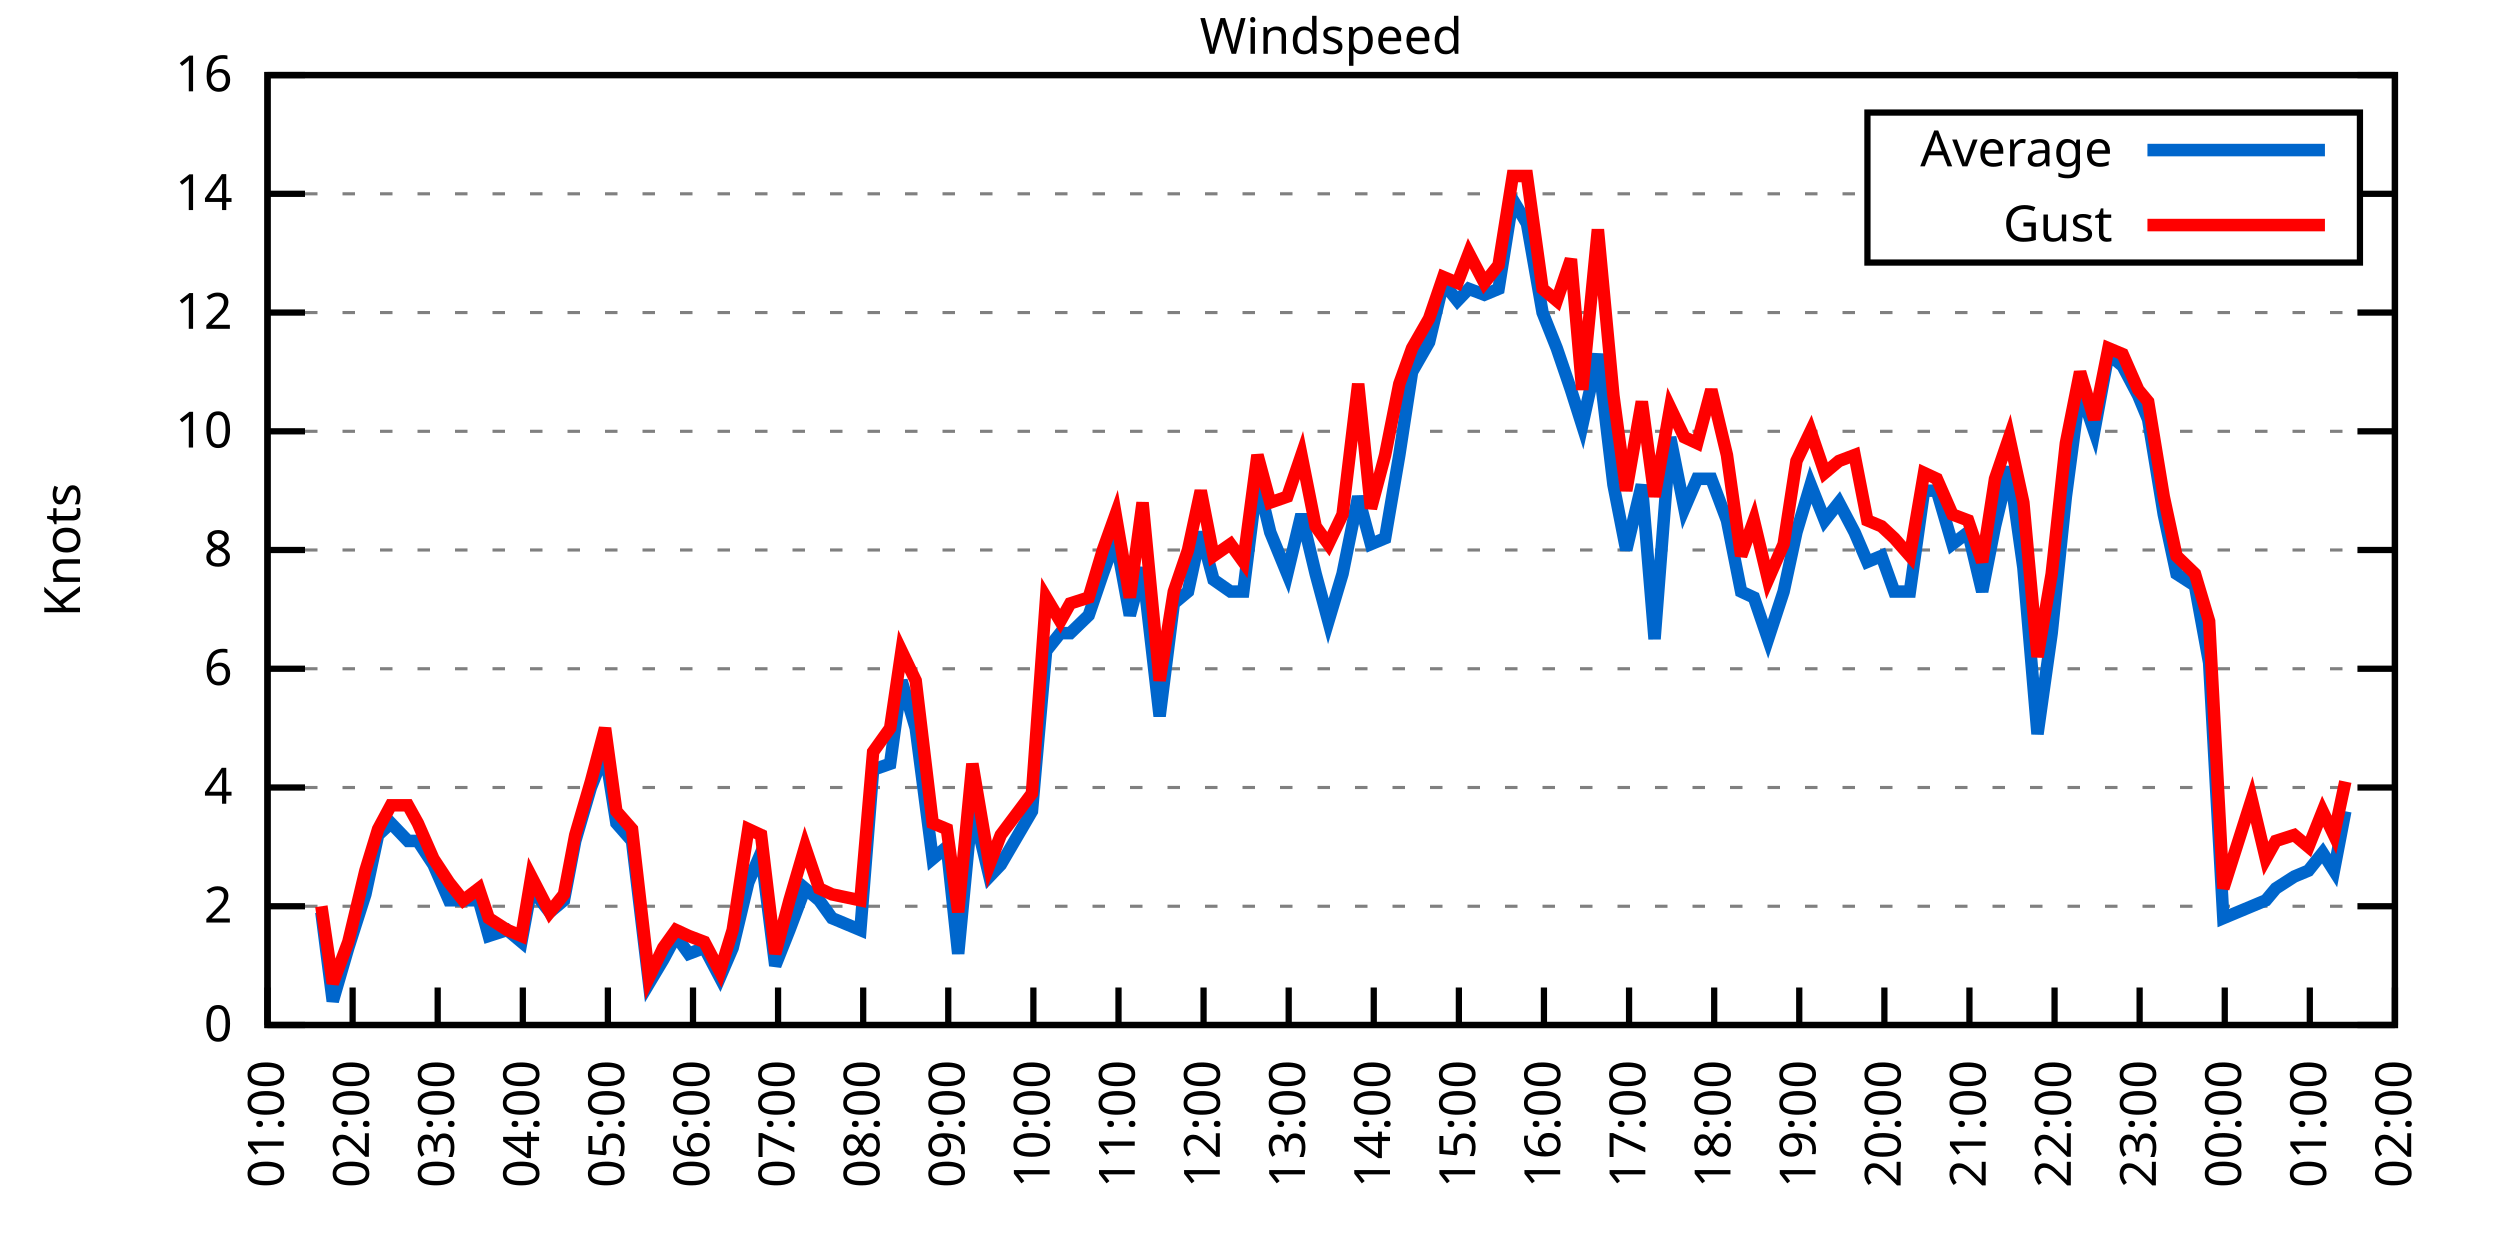
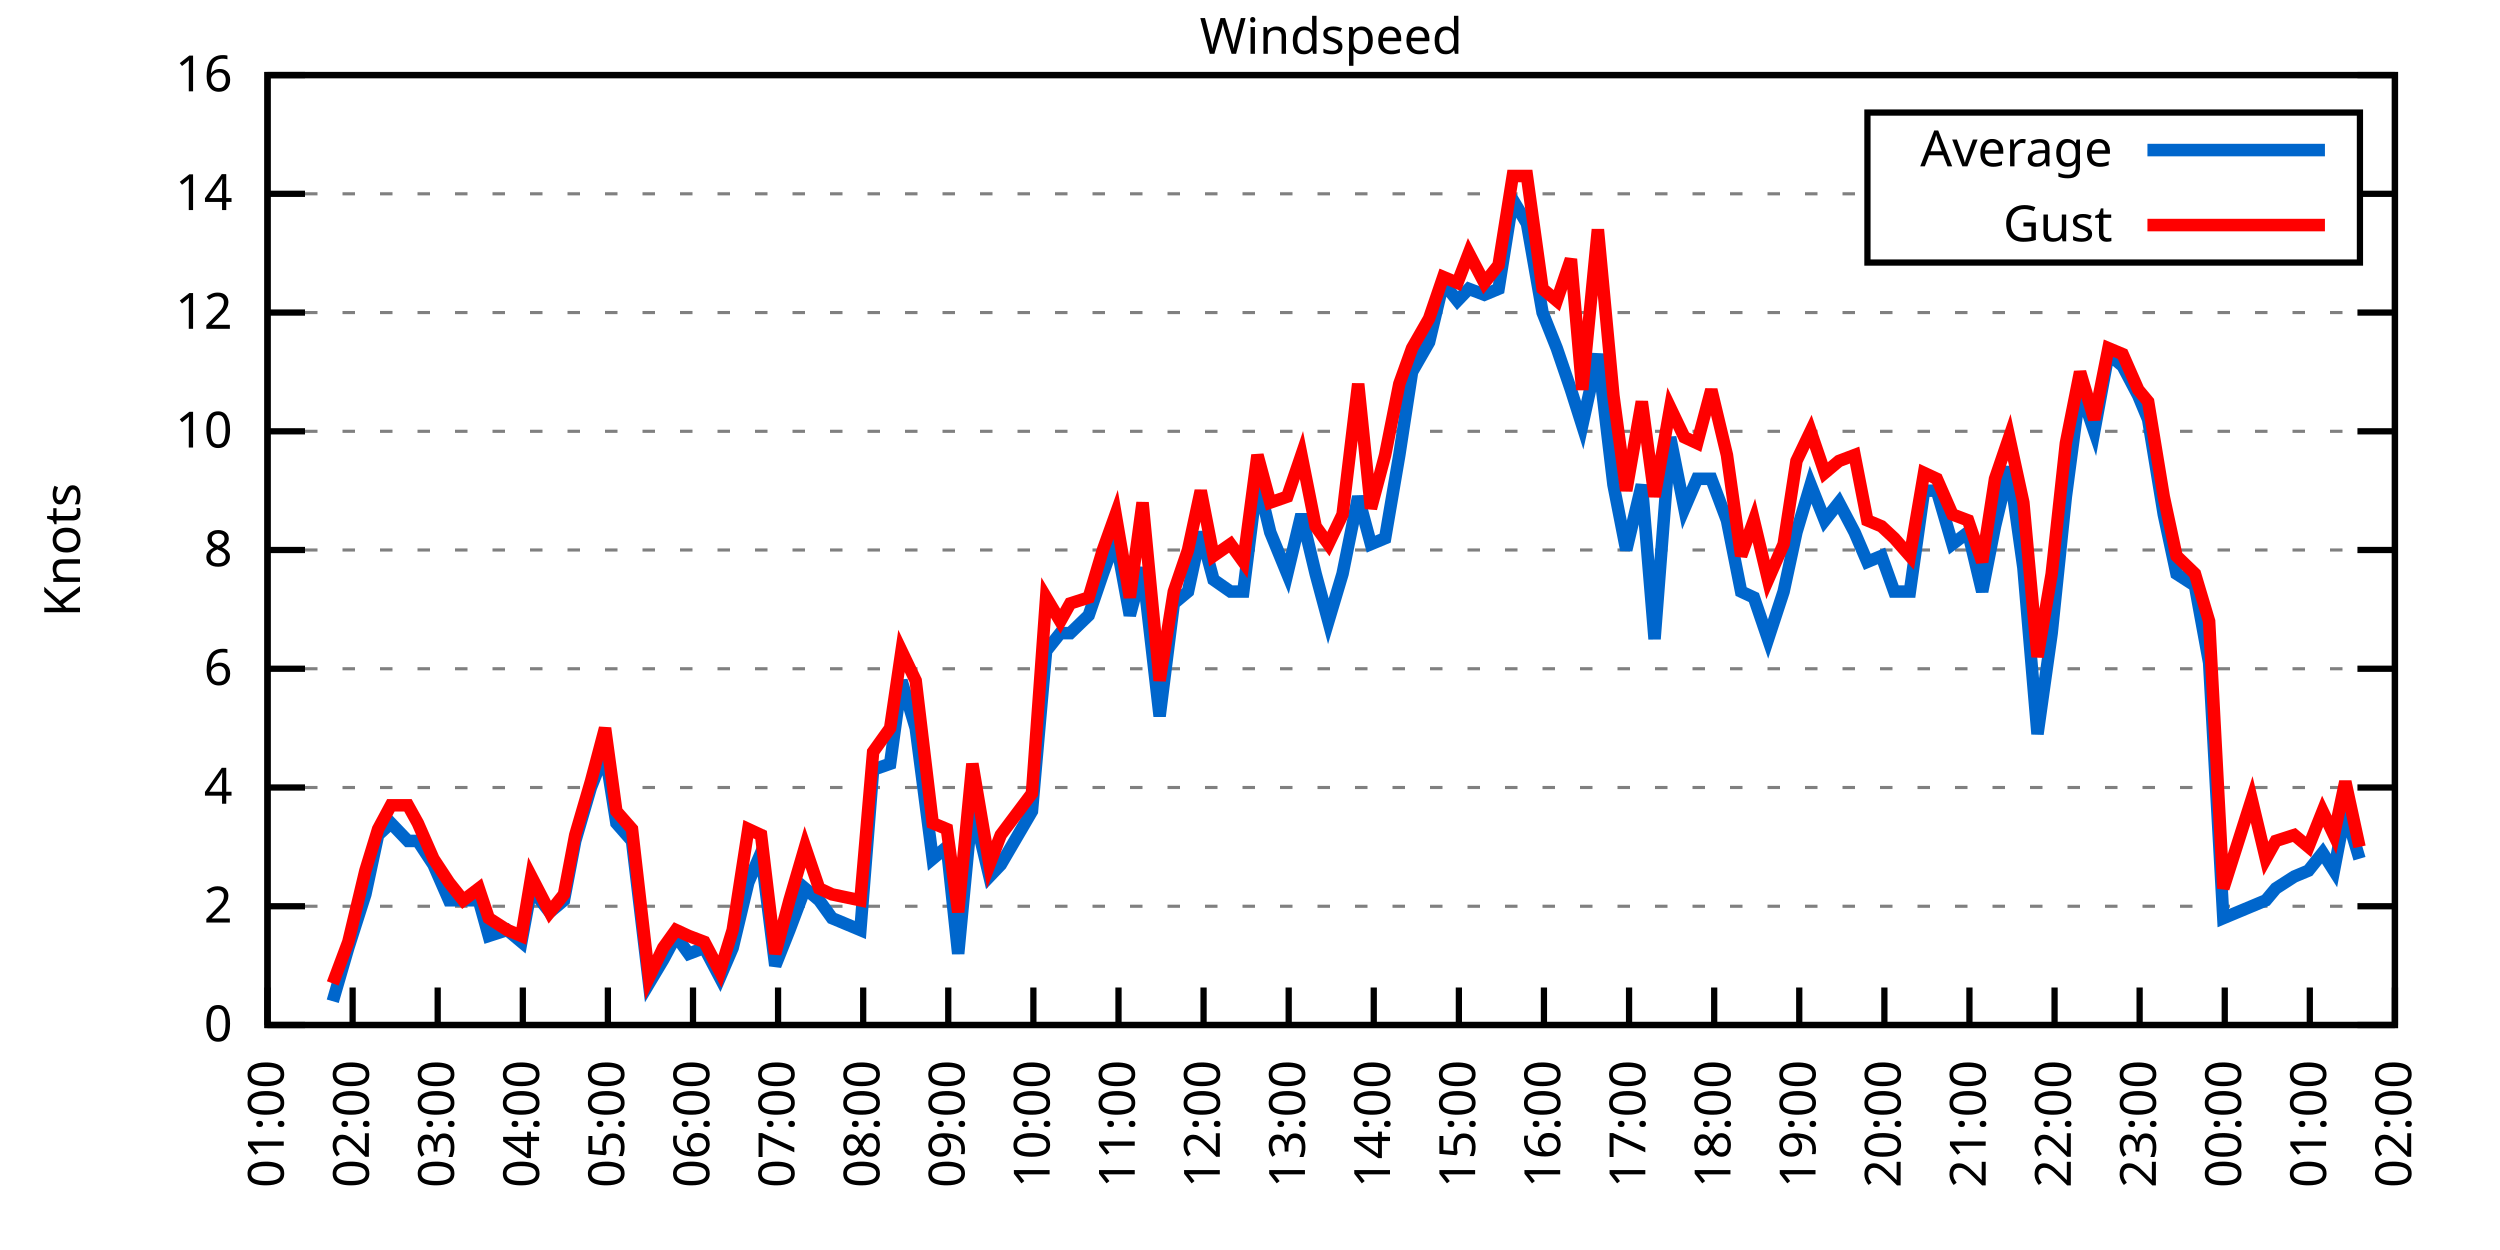
<svg xmlns="http://www.w3.org/2000/svg" xmlns:xlink="http://www.w3.org/1999/xlink" width="400" height="200" viewBox="0 0 400 200">
  <g id="gnuplot_canvas">
    <rect x="0" y="0" width="400" height="200" fill="none" />
    <defs>
      <circle id="gpDot" r="0.5" stroke-width="0.5" stroke="currentColor" />
      <path id="gpPt0" stroke-width="0.333" stroke="currentColor" d="M-1,0 h2 M0,-1 v2" />
      <path id="gpPt1" stroke-width="0.333" stroke="currentColor" d="M-1,-1 L1,1 M1,-1 L-1,1" />
      <path id="gpPt2" stroke-width="0.333" stroke="currentColor" d="M-1,0 L1,0 M0,-1 L0,1 M-1,-1 L1,1 M-1,1 L1,-1" />
      <rect id="gpPt3" stroke-width="0.333" stroke="currentColor" x="-1" y="-1" width="2" height="2" />
      <rect id="gpPt4" stroke-width="0.333" stroke="currentColor" fill="currentColor" x="-1" y="-1" width="2" height="2" />
      <circle id="gpPt5" stroke-width="0.333" stroke="currentColor" cx="0" cy="0" r="1" />
      <use xlink:href="#gpPt5" id="gpPt6" fill="currentColor" stroke="none" />
      <path id="gpPt7" stroke-width="0.333" stroke="currentColor" d="M0,-1.33 L-1.33,0.67 L1.33,0.67 z" />
      <use xlink:href="#gpPt7" id="gpPt8" fill="currentColor" stroke="none" />
      <use xlink:href="#gpPt7" id="gpPt9" stroke="currentColor" transform="rotate(180)" />
      <use xlink:href="#gpPt9" id="gpPt10" fill="currentColor" stroke="none" />
      <use xlink:href="#gpPt3" id="gpPt11" stroke="currentColor" transform="rotate(45)" />
      <use xlink:href="#gpPt11" id="gpPt12" fill="currentColor" stroke="none" />
      <path id="gpPt13" stroke-width="0.333" stroke="currentColor" d="M0,1.330 L1.265,0.411 L0.782,-1.067 L-0.782,-1.076 L-1.265,0.411 z" />
      <use xlink:href="#gpPt13" id="gpPt14" fill="currentColor" stroke="none" />
      <filter id="textbox" filterUnits="objectBoundingBox" x="0" y="0" height="1" width="1">
        <feFlood flood-color="white" flood-opacity="1" result="bgnd" />
        <feComposite in="SourceGraphic" in2="bgnd" operator="atop" />
      </filter>
      <filter id="greybox" filterUnits="objectBoundingBox" x="0" y="0" height="1" width="1">
        <feFlood flood-color="lightgrey" flood-opacity="1" result="grey" />
        <feComposite in="SourceGraphic" in2="grey" operator="atop" />
      </filter>
    </defs>
    <g fill="none" color="white" stroke="currentColor" stroke-width="1.00" stroke-linecap="butt" stroke-linejoin="miter">
</g>
    <g fill="none" color="black" stroke="currentColor" stroke-width="1.00" stroke-linecap="butt" stroke-linejoin="miter">
      <g stroke="none" shape-rendering="crispEdges">
        <polygon fill="rgb(255, 255, 255)" points="42.80,164.00 383.18,164.00 383.18,12.02 42.80,12.02 " />
      </g>
    </g>
    <g fill="none" color="black" stroke="currentColor" stroke-width="1.00" stroke-linecap="butt" stroke-linejoin="miter">
</g>
    <g fill="none" color="black" stroke="black" stroke-width="0.50" stroke-linecap="butt" stroke-linejoin="miter">
</g>
    <g fill="none" color="gray" stroke="currentColor" stroke-width="0.50" stroke-linecap="butt" stroke-linejoin="miter">
      <path stroke="gray" stroke-dasharray="2,4" class="gridline" d="M42.80,164.00 L383.19,164.00  " />
    </g>
    <g fill="none" color="gray" stroke="gray" stroke-width="1.00" stroke-linecap="butt" stroke-linejoin="miter">
</g>
    <g fill="none" color="black" stroke="currentColor" stroke-width="1.00" stroke-linecap="butt" stroke-linejoin="miter">
      <path stroke="black" d="M42.80,164.00 L48.80,164.00 M383.19,164.00 L377.19,164.00  " />
      <g transform="translate(37.20,166.60)" stroke="none" fill="black" font-family="Sans" font-size="8.00" text-anchor="end">
        <text>
          <tspan font-family="Sans"> 0</tspan>
        </text>
      </g>
    </g>
    <g fill="none" color="black" stroke="currentColor" stroke-width="1.00" stroke-linecap="butt" stroke-linejoin="miter">
</g>
    <g fill="none" color="black" stroke="black" stroke-width="0.50" stroke-linecap="butt" stroke-linejoin="miter">
</g>
    <g fill="none" color="gray" stroke="currentColor" stroke-width="0.50" stroke-linecap="butt" stroke-linejoin="miter">
      <path stroke="gray" stroke-dasharray="2,4" class="gridline" d="M42.80,145.00 L383.19,145.00  " />
    </g>
    <g fill="none" color="gray" stroke="gray" stroke-width="1.00" stroke-linecap="butt" stroke-linejoin="miter">
</g>
    <g fill="none" color="black" stroke="currentColor" stroke-width="1.00" stroke-linecap="butt" stroke-linejoin="miter">
      <path stroke="black" d="M42.80,145.00 L48.80,145.00 M383.19,145.00 L377.19,145.00  " />
      <g transform="translate(37.20,147.60)" stroke="none" fill="black" font-family="Sans" font-size="8.00" text-anchor="end">
        <text>
          <tspan font-family="Sans"> 2</tspan>
        </text>
      </g>
    </g>
    <g fill="none" color="black" stroke="currentColor" stroke-width="1.00" stroke-linecap="butt" stroke-linejoin="miter">
</g>
    <g fill="none" color="black" stroke="black" stroke-width="0.50" stroke-linecap="butt" stroke-linejoin="miter">
</g>
    <g fill="none" color="gray" stroke="currentColor" stroke-width="0.50" stroke-linecap="butt" stroke-linejoin="miter">
      <path stroke="gray" stroke-dasharray="2,4" class="gridline" d="M42.80,126.00 L383.19,126.00  " />
    </g>
    <g fill="none" color="gray" stroke="gray" stroke-width="1.00" stroke-linecap="butt" stroke-linejoin="miter">
</g>
    <g fill="none" color="black" stroke="currentColor" stroke-width="1.00" stroke-linecap="butt" stroke-linejoin="miter">
      <path stroke="black" d="M42.80,126.00 L48.80,126.00 M383.19,126.00 L377.19,126.00  " />
      <g transform="translate(37.20,128.60)" stroke="none" fill="black" font-family="Sans" font-size="8.00" text-anchor="end">
        <text>
          <tspan font-family="Sans"> 4</tspan>
        </text>
      </g>
    </g>
    <g fill="none" color="black" stroke="currentColor" stroke-width="1.00" stroke-linecap="butt" stroke-linejoin="miter">
</g>
    <g fill="none" color="black" stroke="black" stroke-width="0.50" stroke-linecap="butt" stroke-linejoin="miter">
</g>
    <g fill="none" color="gray" stroke="currentColor" stroke-width="0.50" stroke-linecap="butt" stroke-linejoin="miter">
      <path stroke="gray" stroke-dasharray="2,4" class="gridline" d="M42.80,107.00 L383.19,107.00  " />
    </g>
    <g fill="none" color="gray" stroke="gray" stroke-width="1.00" stroke-linecap="butt" stroke-linejoin="miter">
</g>
    <g fill="none" color="black" stroke="currentColor" stroke-width="1.00" stroke-linecap="butt" stroke-linejoin="miter">
      <path stroke="black" d="M42.80,107.00 L48.80,107.00 M383.19,107.00 L377.19,107.00  " />
      <g transform="translate(37.20,109.60)" stroke="none" fill="black" font-family="Sans" font-size="8.00" text-anchor="end">
        <text>
          <tspan font-family="Sans"> 6</tspan>
        </text>
      </g>
    </g>
    <g fill="none" color="black" stroke="currentColor" stroke-width="1.00" stroke-linecap="butt" stroke-linejoin="miter">
</g>
    <g fill="none" color="black" stroke="black" stroke-width="0.50" stroke-linecap="butt" stroke-linejoin="miter">
</g>
    <g fill="none" color="gray" stroke="currentColor" stroke-width="0.50" stroke-linecap="butt" stroke-linejoin="miter">
      <path stroke="gray" stroke-dasharray="2,4" class="gridline" d="M42.80,88.00 L383.19,88.00  " />
    </g>
    <g fill="none" color="gray" stroke="gray" stroke-width="1.00" stroke-linecap="butt" stroke-linejoin="miter">
</g>
    <g fill="none" color="black" stroke="currentColor" stroke-width="1.00" stroke-linecap="butt" stroke-linejoin="miter">
      <path stroke="black" d="M42.80,88.00 L48.80,88.00 M383.19,88.00 L377.19,88.00  " />
      <g transform="translate(37.20,90.60)" stroke="none" fill="black" font-family="Sans" font-size="8.00" text-anchor="end">
        <text>
          <tspan font-family="Sans"> 8</tspan>
        </text>
      </g>
    </g>
    <g fill="none" color="black" stroke="currentColor" stroke-width="1.00" stroke-linecap="butt" stroke-linejoin="miter">
</g>
    <g fill="none" color="black" stroke="black" stroke-width="0.50" stroke-linecap="butt" stroke-linejoin="miter">
</g>
    <g fill="none" color="gray" stroke="currentColor" stroke-width="0.50" stroke-linecap="butt" stroke-linejoin="miter">
      <path stroke="gray" stroke-dasharray="2,4" class="gridline" d="M42.80,69.01 L383.19,69.01  " />
    </g>
    <g fill="none" color="gray" stroke="gray" stroke-width="1.00" stroke-linecap="butt" stroke-linejoin="miter">
</g>
    <g fill="none" color="black" stroke="currentColor" stroke-width="1.00" stroke-linecap="butt" stroke-linejoin="miter">
      <path stroke="black" d="M42.80,69.01 L48.80,69.01 M383.19,69.01 L377.19,69.01  " />
      <g transform="translate(37.20,71.61)" stroke="none" fill="black" font-family="Sans" font-size="8.00" text-anchor="end">
        <text>
          <tspan font-family="Sans"> 10</tspan>
        </text>
      </g>
    </g>
    <g fill="none" color="black" stroke="currentColor" stroke-width="1.00" stroke-linecap="butt" stroke-linejoin="miter">
</g>
    <g fill="none" color="black" stroke="black" stroke-width="0.50" stroke-linecap="butt" stroke-linejoin="miter">
</g>
    <g fill="none" color="gray" stroke="currentColor" stroke-width="0.50" stroke-linecap="butt" stroke-linejoin="miter">
      <path stroke="gray" stroke-dasharray="2,4" class="gridline" d="M42.80,50.01 L383.19,50.01  " />
    </g>
    <g fill="none" color="gray" stroke="gray" stroke-width="1.00" stroke-linecap="butt" stroke-linejoin="miter">
</g>
    <g fill="none" color="black" stroke="currentColor" stroke-width="1.00" stroke-linecap="butt" stroke-linejoin="miter">
      <path stroke="black" d="M42.80,50.01 L48.80,50.01 M383.19,50.01 L377.19,50.01  " />
      <g transform="translate(37.20,52.61)" stroke="none" fill="black" font-family="Sans" font-size="8.00" text-anchor="end">
        <text>
          <tspan font-family="Sans"> 12</tspan>
        </text>
      </g>
    </g>
    <g fill="none" color="black" stroke="currentColor" stroke-width="1.00" stroke-linecap="butt" stroke-linejoin="miter">
</g>
    <g fill="none" color="black" stroke="black" stroke-width="0.50" stroke-linecap="butt" stroke-linejoin="miter">
</g>
    <g fill="none" color="gray" stroke="currentColor" stroke-width="0.50" stroke-linecap="butt" stroke-linejoin="miter">
      <path stroke="gray" stroke-dasharray="2,4" class="gridline" d="M42.80,31.01 L298.79,31.01 M377.59,31.01 L383.19,31.01  " />
    </g>
    <g fill="none" color="gray" stroke="gray" stroke-width="1.00" stroke-linecap="butt" stroke-linejoin="miter">
</g>
    <g fill="none" color="black" stroke="currentColor" stroke-width="1.00" stroke-linecap="butt" stroke-linejoin="miter">
      <path stroke="black" d="M42.80,31.01 L48.80,31.01 M383.19,31.01 L377.19,31.01  " />
      <g transform="translate(37.20,33.61)" stroke="none" fill="black" font-family="Sans" font-size="8.00" text-anchor="end">
        <text>
          <tspan font-family="Sans"> 14</tspan>
        </text>
      </g>
    </g>
    <g fill="none" color="black" stroke="currentColor" stroke-width="1.00" stroke-linecap="butt" stroke-linejoin="miter">
</g>
    <g fill="none" color="black" stroke="black" stroke-width="0.50" stroke-linecap="butt" stroke-linejoin="miter">
</g>
    <g fill="none" color="gray" stroke="currentColor" stroke-width="0.50" stroke-linecap="butt" stroke-linejoin="miter">
      <path stroke="gray" stroke-dasharray="2,4" class="gridline" d="M42.80,12.01 L383.19,12.01  " />
    </g>
    <g fill="none" color="gray" stroke="gray" stroke-width="1.00" stroke-linecap="butt" stroke-linejoin="miter">
</g>
    <g fill="none" color="black" stroke="currentColor" stroke-width="1.00" stroke-linecap="butt" stroke-linejoin="miter">
      <path stroke="black" d="M42.80,12.01 L48.80,12.01 M383.19,12.01 L377.19,12.01  " />
      <g transform="translate(37.20,14.61)" stroke="none" fill="black" font-family="Sans" font-size="8.00" text-anchor="end">
        <text>
          <tspan font-family="Sans"> 16</tspan>
        </text>
      </g>
    </g>
    <g fill="none" color="black" stroke="currentColor" stroke-width="1.00" stroke-linecap="butt" stroke-linejoin="miter">
      <path stroke="black" d="M42.80,164.00 L42.80,158.00  " />
      <g transform="translate(45.40,169.60) rotate(270.00)" stroke="none" fill="black" font-family="Sans" font-size="8.00" text-anchor="end">
        <text>
          <tspan font-family="Sans">01:00</tspan>
        </text>
      </g>
    </g>
    <g fill="none" color="black" stroke="currentColor" stroke-width="1.00" stroke-linecap="butt" stroke-linejoin="miter">
      <path stroke="black" d="M56.42,164.00 L56.42,158.00  " />
      <g transform="translate(59.02,169.60) rotate(270.00)" stroke="none" fill="black" font-family="Sans" font-size="8.00" text-anchor="end">
        <text>
          <tspan font-family="Sans">02:00</tspan>
        </text>
      </g>
    </g>
    <g fill="none" color="black" stroke="currentColor" stroke-width="1.00" stroke-linecap="butt" stroke-linejoin="miter">
      <path stroke="black" d="M70.03,164.00 L70.03,158.00  " />
      <g transform="translate(72.63,169.60) rotate(270.00)" stroke="none" fill="black" font-family="Sans" font-size="8.00" text-anchor="end">
        <text>
          <tspan font-family="Sans">03:00</tspan>
        </text>
      </g>
    </g>
    <g fill="none" color="black" stroke="currentColor" stroke-width="1.00" stroke-linecap="butt" stroke-linejoin="miter">
      <path stroke="black" d="M83.65,164.00 L83.65,158.00  " />
      <g transform="translate(86.25,169.60) rotate(270.00)" stroke="none" fill="black" font-family="Sans" font-size="8.00" text-anchor="end">
        <text>
          <tspan font-family="Sans">04:00</tspan>
        </text>
      </g>
    </g>
    <g fill="none" color="black" stroke="currentColor" stroke-width="1.00" stroke-linecap="butt" stroke-linejoin="miter">
      <path stroke="black" d="M97.26,164.00 L97.26,158.00  " />
      <g transform="translate(99.86,169.60) rotate(270.00)" stroke="none" fill="black" font-family="Sans" font-size="8.00" text-anchor="end">
        <text>
          <tspan font-family="Sans">05:00</tspan>
        </text>
      </g>
    </g>
    <g fill="none" color="black" stroke="currentColor" stroke-width="1.00" stroke-linecap="butt" stroke-linejoin="miter">
      <path stroke="black" d="M110.88,164.00 L110.88,158.00  " />
      <g transform="translate(113.48,169.60) rotate(270.00)" stroke="none" fill="black" font-family="Sans" font-size="8.00" text-anchor="end">
        <text>
          <tspan font-family="Sans">06:00</tspan>
        </text>
      </g>
    </g>
    <g fill="none" color="black" stroke="currentColor" stroke-width="1.00" stroke-linecap="butt" stroke-linejoin="miter">
      <path stroke="black" d="M124.49,164.00 L124.49,158.00  " />
      <g transform="translate(127.09,169.60) rotate(270.00)" stroke="none" fill="black" font-family="Sans" font-size="8.00" text-anchor="end">
        <text>
          <tspan font-family="Sans">07:00</tspan>
        </text>
      </g>
    </g>
    <g fill="none" color="black" stroke="currentColor" stroke-width="1.00" stroke-linecap="butt" stroke-linejoin="miter">
      <path stroke="black" d="M138.11,164.00 L138.11,158.00  " />
      <g transform="translate(140.71,169.60) rotate(270.00)" stroke="none" fill="black" font-family="Sans" font-size="8.00" text-anchor="end">
        <text>
          <tspan font-family="Sans">08:00</tspan>
        </text>
      </g>
    </g>
    <g fill="none" color="black" stroke="currentColor" stroke-width="1.00" stroke-linecap="butt" stroke-linejoin="miter">
      <path stroke="black" d="M151.72,164.00 L151.72,158.00  " />
      <g transform="translate(154.32,169.60) rotate(270.00)" stroke="none" fill="black" font-family="Sans" font-size="8.00" text-anchor="end">
        <text>
          <tspan font-family="Sans">09:00</tspan>
        </text>
      </g>
    </g>
    <g fill="none" color="black" stroke="currentColor" stroke-width="1.00" stroke-linecap="butt" stroke-linejoin="miter">
      <path stroke="black" d="M165.34,164.00 L165.34,158.00  " />
      <g transform="translate(167.94,169.60) rotate(270.00)" stroke="none" fill="black" font-family="Sans" font-size="8.00" text-anchor="end">
        <text>
          <tspan font-family="Sans">10:00</tspan>
        </text>
      </g>
    </g>
    <g fill="none" color="black" stroke="currentColor" stroke-width="1.00" stroke-linecap="butt" stroke-linejoin="miter">
      <path stroke="black" d="M178.96,164.00 L178.96,158.00  " />
      <g transform="translate(181.56,169.60) rotate(270.00)" stroke="none" fill="black" font-family="Sans" font-size="8.00" text-anchor="end">
        <text>
          <tspan font-family="Sans">11:00</tspan>
        </text>
      </g>
    </g>
    <g fill="none" color="black" stroke="currentColor" stroke-width="1.00" stroke-linecap="butt" stroke-linejoin="miter">
      <path stroke="black" d="M192.57,164.00 L192.57,158.00  " />
      <g transform="translate(195.17,169.60) rotate(270.00)" stroke="none" fill="black" font-family="Sans" font-size="8.00" text-anchor="end">
        <text>
          <tspan font-family="Sans">12:00</tspan>
        </text>
      </g>
    </g>
    <g fill="none" color="black" stroke="currentColor" stroke-width="1.00" stroke-linecap="butt" stroke-linejoin="miter">
      <path stroke="black" d="M206.19,164.00 L206.19,158.00  " />
      <g transform="translate(208.79,169.60) rotate(270.00)" stroke="none" fill="black" font-family="Sans" font-size="8.00" text-anchor="end">
        <text>
          <tspan font-family="Sans">13:00</tspan>
        </text>
      </g>
    </g>
    <g fill="none" color="black" stroke="currentColor" stroke-width="1.00" stroke-linecap="butt" stroke-linejoin="miter">
      <path stroke="black" d="M219.80,164.00 L219.80,158.00  " />
      <g transform="translate(222.40,169.60) rotate(270.00)" stroke="none" fill="black" font-family="Sans" font-size="8.00" text-anchor="end">
        <text>
          <tspan font-family="Sans">14:00</tspan>
        </text>
      </g>
    </g>
    <g fill="none" color="black" stroke="currentColor" stroke-width="1.00" stroke-linecap="butt" stroke-linejoin="miter">
      <path stroke="black" d="M233.42,164.00 L233.42,158.00  " />
      <g transform="translate(236.02,169.60) rotate(270.00)" stroke="none" fill="black" font-family="Sans" font-size="8.00" text-anchor="end">
        <text>
          <tspan font-family="Sans">15:00</tspan>
        </text>
      </g>
    </g>
    <g fill="none" color="black" stroke="currentColor" stroke-width="1.00" stroke-linecap="butt" stroke-linejoin="miter">
      <path stroke="black" d="M247.03,164.00 L247.03,158.00  " />
      <g transform="translate(249.63,169.60) rotate(270.00)" stroke="none" fill="black" font-family="Sans" font-size="8.00" text-anchor="end">
        <text>
          <tspan font-family="Sans">16:00</tspan>
        </text>
      </g>
    </g>
    <g fill="none" color="black" stroke="currentColor" stroke-width="1.00" stroke-linecap="butt" stroke-linejoin="miter">
      <path stroke="black" d="M260.65,164.00 L260.65,158.00  " />
      <g transform="translate(263.25,169.60) rotate(270.00)" stroke="none" fill="black" font-family="Sans" font-size="8.00" text-anchor="end">
        <text>
          <tspan font-family="Sans">17:00</tspan>
        </text>
      </g>
    </g>
    <g fill="none" color="black" stroke="currentColor" stroke-width="1.00" stroke-linecap="butt" stroke-linejoin="miter">
      <path stroke="black" d="M274.27,164.00 L274.27,158.00  " />
      <g transform="translate(276.87,169.60) rotate(270.00)" stroke="none" fill="black" font-family="Sans" font-size="8.00" text-anchor="end">
        <text>
          <tspan font-family="Sans">18:00</tspan>
        </text>
      </g>
    </g>
    <g fill="none" color="black" stroke="currentColor" stroke-width="1.00" stroke-linecap="butt" stroke-linejoin="miter">
      <path stroke="black" d="M287.88,164.00 L287.88,158.00  " />
      <g transform="translate(290.48,169.60) rotate(270.00)" stroke="none" fill="black" font-family="Sans" font-size="8.00" text-anchor="end">
        <text>
          <tspan font-family="Sans">19:00</tspan>
        </text>
      </g>
    </g>
    <g fill="none" color="black" stroke="currentColor" stroke-width="1.00" stroke-linecap="butt" stroke-linejoin="miter">
      <path stroke="black" d="M301.50,164.00 L301.50,158.00  " />
      <g transform="translate(304.10,169.60) rotate(270.00)" stroke="none" fill="black" font-family="Sans" font-size="8.00" text-anchor="end">
        <text>
          <tspan font-family="Sans">20:00</tspan>
        </text>
      </g>
    </g>
    <g fill="none" color="black" stroke="currentColor" stroke-width="1.00" stroke-linecap="butt" stroke-linejoin="miter">
      <path stroke="black" d="M315.11,164.00 L315.11,158.00  " />
      <g transform="translate(317.71,169.60) rotate(270.00)" stroke="none" fill="black" font-family="Sans" font-size="8.00" text-anchor="end">
        <text>
          <tspan font-family="Sans">21:00</tspan>
        </text>
      </g>
    </g>
    <g fill="none" color="black" stroke="currentColor" stroke-width="1.00" stroke-linecap="butt" stroke-linejoin="miter">
      <path stroke="black" d="M328.73,164.00 L328.73,158.00  " />
      <g transform="translate(331.33,169.60) rotate(270.00)" stroke="none" fill="black" font-family="Sans" font-size="8.00" text-anchor="end">
        <text>
          <tspan font-family="Sans">22:00</tspan>
        </text>
      </g>
    </g>
    <g fill="none" color="black" stroke="currentColor" stroke-width="1.00" stroke-linecap="butt" stroke-linejoin="miter">
      <path stroke="black" d="M342.34,164.00 L342.34,158.00  " />
      <g transform="translate(344.94,169.60) rotate(270.00)" stroke="none" fill="black" font-family="Sans" font-size="8.00" text-anchor="end">
        <text>
          <tspan font-family="Sans">23:00</tspan>
        </text>
      </g>
    </g>
    <g fill="none" color="black" stroke="currentColor" stroke-width="1.00" stroke-linecap="butt" stroke-linejoin="miter">
      <path stroke="black" d="M355.96,164.00 L355.96,158.00  " />
      <g transform="translate(358.56,169.60) rotate(270.00)" stroke="none" fill="black" font-family="Sans" font-size="8.00" text-anchor="end">
        <text>
          <tspan font-family="Sans">00:00</tspan>
        </text>
      </g>
    </g>
    <g fill="none" color="black" stroke="currentColor" stroke-width="1.00" stroke-linecap="butt" stroke-linejoin="miter">
      <path stroke="black" d="M369.57,164.00 L369.57,158.00  " />
      <g transform="translate(372.17,169.60) rotate(270.00)" stroke="none" fill="black" font-family="Sans" font-size="8.00" text-anchor="end">
        <text>
          <tspan font-family="Sans">01:00</tspan>
        </text>
      </g>
    </g>
    <g fill="none" color="black" stroke="currentColor" stroke-width="1.00" stroke-linecap="butt" stroke-linejoin="miter">
      <path stroke="black" d="M383.19,164.00 L383.19,158.00  " />
      <g transform="translate(385.79,169.60) rotate(270.00)" stroke="none" fill="black" font-family="Sans" font-size="8.00" text-anchor="end">
        <text>
          <tspan font-family="Sans">02:00</tspan>
        </text>
      </g>
    </g>
    <g fill="none" color="black" stroke="currentColor" stroke-width="1.00" stroke-linecap="butt" stroke-linejoin="miter">
</g>
    <g fill="none" color="black" stroke="currentColor" stroke-width="1.00" stroke-linecap="butt" stroke-linejoin="miter">
      <path stroke="black" d="M42.80,12.01 L42.80,164.00 L383.19,164.00 L383.19,12.01 L42.80,12.01 Z  " />
    </g>
    <g fill="none" color="black" stroke="currentColor" stroke-width="1.00" stroke-linecap="butt" stroke-linejoin="miter">
</g>
    <g fill="none" color="black" stroke="currentColor" stroke-width="1.00" stroke-linecap="butt" stroke-linejoin="miter">
      <path stroke="black" d="M298.79,42.01 L298.79,18.01 L377.59,18.01 L377.59,42.01 L298.79,42.01 Z  " />
    </g>
    <g id="Windspeed_plot_1">
      <g fill="none" color="white" stroke="black" stroke-width="2.00" stroke-linecap="butt" stroke-linejoin="miter">
</g>
      <g fill="none" color="black" stroke="currentColor" stroke-width="2.00" stroke-linecap="butt" stroke-linejoin="miter">
        <g transform="translate(337.99,26.61)" stroke="none" fill="black" font-family="Sans" font-size="8.00" text-anchor="end">
          <text>
            <tspan font-family="Sans">Average</tspan>
          </text>
        </g>
      </g>
      <g fill="none" color="black" stroke="currentColor" stroke-width="2.00" stroke-linecap="butt" stroke-linejoin="miter">
-         <path stroke="rgb(  0, 102, 204)" d="M343.59,24.01 L371.99,24.01 M51.42,145.95 L53.24,160.20 L55.73,151.65 L58.46,143.10 L60.50,133.60 L62.54,131.70   L65.27,134.55 L66.85,134.55 L69.35,138.35 L71.85,144.05 L74.12,144.05 L76.61,144.05 L78.20,149.75 L81.15,148.80   L83.42,150.70 L85.01,142.15 L87.96,145.95 L90.23,144.05 L92.04,134.55 L94.54,126.00 L96.81,120.30 L98.62,131.70   L101.12,134.55 L103.84,157.35 L106.11,153.55 L108.15,149.75 L110.20,152.60 L112.69,151.65 L115.19,156.40 L117.23,151.65   L119.73,141.20 L121.77,136.45 L124.04,154.50 L126.31,148.80 L128.81,142.15 L131.07,144.05 L133.12,146.90 L137.66,148.80   L139.70,123.15 L142.42,122.20 L144.24,108.90 L146.51,116.50 L149.23,137.40 L151.50,135.50 L153.31,152.60 L155.58,128.85   L158.31,140.25 L160.12,138.35 L165.11,129.80 L167.38,104.15 L169.65,101.30 L171.24,101.30 L174.19,98.45 L176.46,91.80   L178.50,86.11 L180.77,98.45 L182.81,90.85 L185.54,114.60 L187.81,96.55 L190.08,94.65 L192.12,85.16 L194.16,92.75   L196.88,94.65 L198.93,94.65 L201.19,76.61 L203.24,85.16 L205.96,91.80 L208.23,82.31 L210.50,91.80 L212.54,99.40   L214.81,91.80 L217.31,79.46 L219.35,87.06 L221.62,86.11 L223.89,72.81 L225.93,59.51 L228.65,54.76 L230.92,45.26   L233.19,48.11 L235.01,46.21 L237.50,47.16 L239.77,46.21 L242.04,31.96 L244.31,35.76 L246.81,50.01 L249.08,55.71   L251.35,62.36 L253.16,68.06 L255.66,56.66 L258.15,77.56 L260.20,88.00 L262.69,77.56 L264.73,102.25 L267.23,69.96   L269.50,81.36 L271.54,76.61 L273.81,76.61 L276.31,83.26 L278.58,94.65 L280.62,95.60 L282.89,102.25 L285.38,94.65   L287.43,85.16 L289.70,77.56 L291.97,83.26 L294.23,80.41 L296.73,85.16 L298.77,89.90 L301.04,88.95 L303.08,94.65   L305.58,94.65 L307.85,78.51 L309.89,78.51 L312.39,87.06 L314.89,85.16 L317.15,94.65 L319.20,84.21 L321.47,74.71   L323.74,90.85 L326.00,117.45 L328.27,101.30 L330.54,79.46 L332.81,62.36 L335.08,69.01 L337.35,56.66 L339.62,58.56   L342.12,63.31 L343.70,67.11 L346.20,82.31 L348.24,91.80 L351.19,93.70 L353.46,106.05 L355.73,146.90 L360.27,145.00   L362.54,144.05 L364.13,142.15 L367.08,140.25 L369.35,139.30 L371.62,136.45 L373.43,139.30 L375.25,129.80  " />
+         <path stroke="rgb(  0, 102, 204)" d="M343.59,24.01 L371.99,24.01 M53.24,160.20 L55.73,151.65 L58.46,143.10 L60.50,133.60 L62.54,131.70 L65.27,134.55   L66.85,134.55 L69.35,138.35 L71.85,144.05 L74.12,144.05 L76.61,144.05 L78.20,149.75 L81.15,148.80 L83.42,150.70   L85.01,142.15 L87.96,145.95 L90.23,144.05 L92.04,134.55 L94.54,126.00 L96.81,120.30 L98.62,131.70 L101.12,134.55   L103.84,157.35 L106.11,153.55 L108.15,149.75 L110.20,152.60 L112.69,151.65 L115.19,156.40 L117.23,151.65 L119.73,141.20   L121.77,136.45 L124.04,154.50 L126.31,148.80 L128.81,142.15 L131.07,144.05 L133.12,146.90 L137.66,148.80 L139.70,123.15   L142.42,122.20 L144.24,108.90 L146.51,116.50 L149.23,137.40 L151.50,135.50 L153.31,152.60 L155.58,128.85 L158.31,140.25   L160.12,138.35 L165.11,129.80 L167.38,104.15 L169.65,101.30 L171.24,101.30 L174.19,98.45 L176.46,91.80 L178.50,86.11   L180.77,98.45 L182.81,90.85 L185.54,114.60 L187.81,96.55 L190.08,94.65 L192.12,85.16 L194.16,92.75 L196.88,94.65   L198.93,94.65 L201.19,76.61 L203.24,85.16 L205.96,91.80 L208.23,82.31 L210.50,91.80 L212.54,99.40 L214.81,91.80   L217.31,79.46 L219.35,87.06 L221.62,86.11 L223.89,72.81 L225.93,59.51 L228.65,54.76 L230.92,45.26 L233.19,48.11   L235.01,46.21 L237.50,47.16 L239.77,46.21 L242.04,31.96 L244.31,35.76 L246.81,50.01 L249.08,55.71 L251.35,62.36   L253.16,68.06 L255.66,56.66 L258.15,77.56 L260.20,88.00 L262.69,77.56 L264.73,102.25 L267.23,69.96 L269.50,81.36   L271.54,76.61 L273.81,76.61 L276.31,83.26 L278.58,94.65 L280.62,95.60 L282.89,102.25 L285.38,94.65 L287.43,85.16   L289.70,77.56 L291.97,83.26 L294.23,80.41 L296.73,85.16 L298.77,89.90 L301.04,88.95 L303.08,94.65 L305.58,94.65   L307.85,78.51 L309.89,78.51 L312.39,87.06 L314.89,85.16 L317.15,94.65 L319.20,84.21 L321.47,74.71 L323.74,90.85   L326.00,117.45 L328.27,101.30 L330.54,79.46 L332.81,62.36 L335.08,69.01 L337.35,56.66 L339.62,58.56 L342.12,63.31   L343.70,67.11 L346.20,82.31 L348.24,91.80 L351.19,93.70 L353.46,106.05 L355.73,146.90 L360.27,145.00 L362.54,144.05   L364.13,142.15 L367.08,140.25 L369.35,139.30 L371.62,136.45 L373.43,139.30 L375.25,129.80 L377.52,137.40  " />
      </g>
    </g>
    <g id="Windspeed_plot_2">
      <g fill="none" color="black" stroke="currentColor" stroke-width="2.00" stroke-linecap="butt" stroke-linejoin="miter">
        <g transform="translate(337.99,38.61)" stroke="none" fill="black" font-family="Sans" font-size="8.00" text-anchor="end">
          <text>
            <tspan font-family="Sans">Gust</tspan>
          </text>
        </g>
      </g>
      <g fill="none" color="black" stroke="currentColor" stroke-width="2.00" stroke-linecap="butt" stroke-linejoin="miter">
-         <path stroke="rgb(255,   0,   0)" d="M343.59,36.01 L371.99,36.01 M51.42,145.00 L53.24,157.35 L55.73,150.70 L58.46,139.30 L60.50,132.65 L62.54,128.85   L65.27,128.85 L66.85,131.70 L69.35,137.40 L71.85,141.20 L74.12,144.05 L76.61,142.15 L78.20,146.90 L81.15,148.80   L83.42,149.75 L85.01,140.25 L87.96,145.95 L90.23,143.10 L92.04,133.60 L94.54,125.05 L96.81,116.50 L98.62,129.80   L101.12,132.65 L103.84,156.40 L106.11,151.65 L108.15,148.80 L110.20,149.75 L112.69,150.70 L115.19,155.45 L117.23,148.80   L119.73,132.65 L121.77,133.60 L124.04,152.60 L126.31,144.05 L128.81,135.50 L131.07,142.15 L133.12,143.10 L137.66,144.05   L139.70,120.30 L142.42,116.50 L144.24,104.15 L146.51,108.90 L149.23,131.70 L151.50,132.65 L153.31,145.95 L155.58,122.20   L158.31,138.35 L160.12,133.60 L165.11,126.95 L167.38,95.60 L169.65,99.40 L171.24,96.55 L174.19,95.60 L176.46,88.00   L178.50,82.31 L180.77,95.60 L182.81,80.41 L185.54,108.90 L187.81,94.65 L190.08,88.00 L192.12,78.51 L194.16,88.95   L196.88,87.06 L198.93,89.90 L201.19,72.81 L203.24,80.41 L205.96,79.46 L208.23,72.81 L210.50,84.21 L212.54,87.06   L214.81,82.31 L217.31,61.41 L219.35,81.36 L221.62,72.81 L223.89,61.41 L225.93,55.71 L228.65,50.96 L230.92,44.31   L233.19,45.26 L235.01,40.51 L237.50,45.26 L239.77,42.41 L242.04,28.16 L244.31,28.16 L246.81,46.21 L249.08,48.11   L251.35,41.46 L253.16,62.36 L255.66,36.71 L258.15,63.31 L260.20,78.51 L262.69,64.26 L264.73,79.46 L267.23,65.21   L269.50,69.96 L271.54,70.91 L273.81,62.36 L276.31,72.81 L278.58,88.95 L280.62,83.26 L282.89,92.75 L285.38,87.06   L287.43,73.76 L289.70,69.01 L291.97,75.66 L294.23,73.76 L296.73,72.81 L298.77,83.26 L301.04,84.21 L303.08,86.11   L305.58,88.95 L307.85,75.66 L309.89,76.61 L312.39,82.31 L314.89,83.26 L317.15,89.90 L319.20,76.61 L321.47,69.96   L323.74,80.41 L326.00,105.10 L328.27,91.80 L330.54,70.91 L332.81,59.51 L335.08,67.11 L337.35,55.71 L339.62,56.66   L342.12,62.36 L343.70,64.26 L346.20,79.46 L348.24,88.95 L351.19,91.80 L353.46,99.40 L355.73,142.15 L360.27,127.90   L362.54,137.40 L364.13,134.55 L367.08,133.60 L369.35,135.50 L371.62,129.80 L373.43,133.60 L375.25,125.05  " />
+         <path stroke="rgb(255,   0,   0)" d="M343.59,36.01 L371.99,36.01 M53.24,157.35 L55.73,150.70 L58.46,139.30 L60.50,132.65 L62.54,128.85 L65.27,128.85   L66.85,131.70 L69.35,137.40 L71.85,141.20 L74.12,144.05 L76.61,142.15 L78.20,146.90 L81.15,148.80 L83.42,149.75   L85.01,140.25 L87.96,145.95 L90.23,143.10 L92.04,133.60 L94.54,125.05 L96.81,116.50 L98.62,129.80 L101.12,132.65   L103.84,156.40 L106.11,151.65 L108.15,148.80 L110.20,149.75 L112.69,150.70 L115.19,155.45 L117.23,148.80 L119.73,132.65   L121.77,133.60 L124.04,152.60 L126.31,144.05 L128.81,135.50 L131.07,142.15 L133.12,143.10 L137.66,144.05 L139.70,120.30   L142.42,116.50 L144.24,104.15 L146.51,108.90 L149.23,131.70 L151.50,132.65 L153.31,145.95 L155.58,122.20 L158.31,138.35   L160.12,133.60 L165.11,126.95 L167.38,95.60 L169.65,99.40 L171.24,96.55 L174.19,95.60 L176.46,88.00 L178.50,82.31   L180.77,95.60 L182.81,80.41 L185.54,108.90 L187.81,94.65 L190.08,88.00 L192.12,78.51 L194.16,88.95 L196.88,87.06   L198.93,89.90 L201.19,72.81 L203.24,80.41 L205.96,79.46 L208.23,72.81 L210.50,84.21 L212.54,87.06 L214.81,82.31   L217.31,61.41 L219.35,81.36 L221.62,72.81 L223.89,61.41 L225.93,55.71 L228.65,50.96 L230.92,44.31 L233.19,45.26   L235.01,40.51 L237.50,45.26 L239.77,42.41 L242.04,28.16 L244.31,28.16 L246.81,46.21 L249.08,48.11 L251.35,41.46   L253.16,62.36 L255.66,36.71 L258.15,63.31 L260.20,78.51 L262.69,64.26 L264.73,79.46 L267.23,65.21 L269.50,69.96   L271.54,70.91 L273.81,62.36 L276.31,72.81 L278.58,88.95 L280.62,83.26 L282.89,92.75 L285.38,87.06 L287.43,73.76   L289.70,69.01 L291.97,75.66 L294.23,73.76 L296.73,72.81 L298.77,83.26 L301.04,84.21 L303.08,86.11 L305.58,88.95   L307.85,75.66 L309.89,76.61 L312.39,82.31 L314.89,83.26 L317.15,89.90 L319.20,76.61 L321.47,69.96 L323.74,80.41   L326.00,105.10 L328.27,91.80 L330.54,70.91 L332.81,59.51 L335.08,67.11 L337.35,55.71 L339.62,56.66 L342.12,62.36   L343.70,64.26 L346.20,79.46 L348.24,88.95 L351.19,91.80 L353.46,99.40 L355.73,142.15 L360.27,127.90 L362.54,137.40   L364.13,134.55 L367.08,133.60 L369.35,135.50 L371.62,129.80 L373.43,133.60 L375.25,125.05 L377.52,135.50  " />
      </g>
    </g>
    <g fill="none" color="black" stroke="currentColor" stroke-width="2.00" stroke-linecap="butt" stroke-linejoin="miter">
</g>
    <g fill="none" color="black" stroke="black" stroke-width="1.00" stroke-linecap="butt" stroke-linejoin="miter">
</g>
    <g fill="none" color="black" stroke="currentColor" stroke-width="1.00" stroke-linecap="butt" stroke-linejoin="miter">
      <path stroke="black" d="M42.80,12.01 L42.80,164.00 L383.19,164.00 L383.19,12.01 L42.80,12.01 Z  " />
      <g transform="translate(12.80,88.01) rotate(270.00)" stroke="none" fill="black" font-family="Sans" font-size="8.00" text-anchor="middle">
        <text>
          <tspan font-family="Sans">Knots</tspan>
        </text>
      </g>
    </g>
    <g fill="none" color="black" stroke="currentColor" stroke-width="1.00" stroke-linecap="butt" stroke-linejoin="miter">
</g>
    <g fill="none" color="black" stroke="currentColor" stroke-width="1.00" stroke-linecap="butt" stroke-linejoin="miter">
      <g transform="translate(212.99,8.61)" stroke="none" fill="black" font-family="Sans" font-size="8.00" text-anchor="middle">
        <text>
          <tspan font-family="Sans">Windspeed</tspan>
        </text>
      </g>
    </g>
    <g fill="none" color="black" stroke="currentColor" stroke-width="1.00" stroke-linecap="butt" stroke-linejoin="miter">
</g>
  </g>
</svg>
